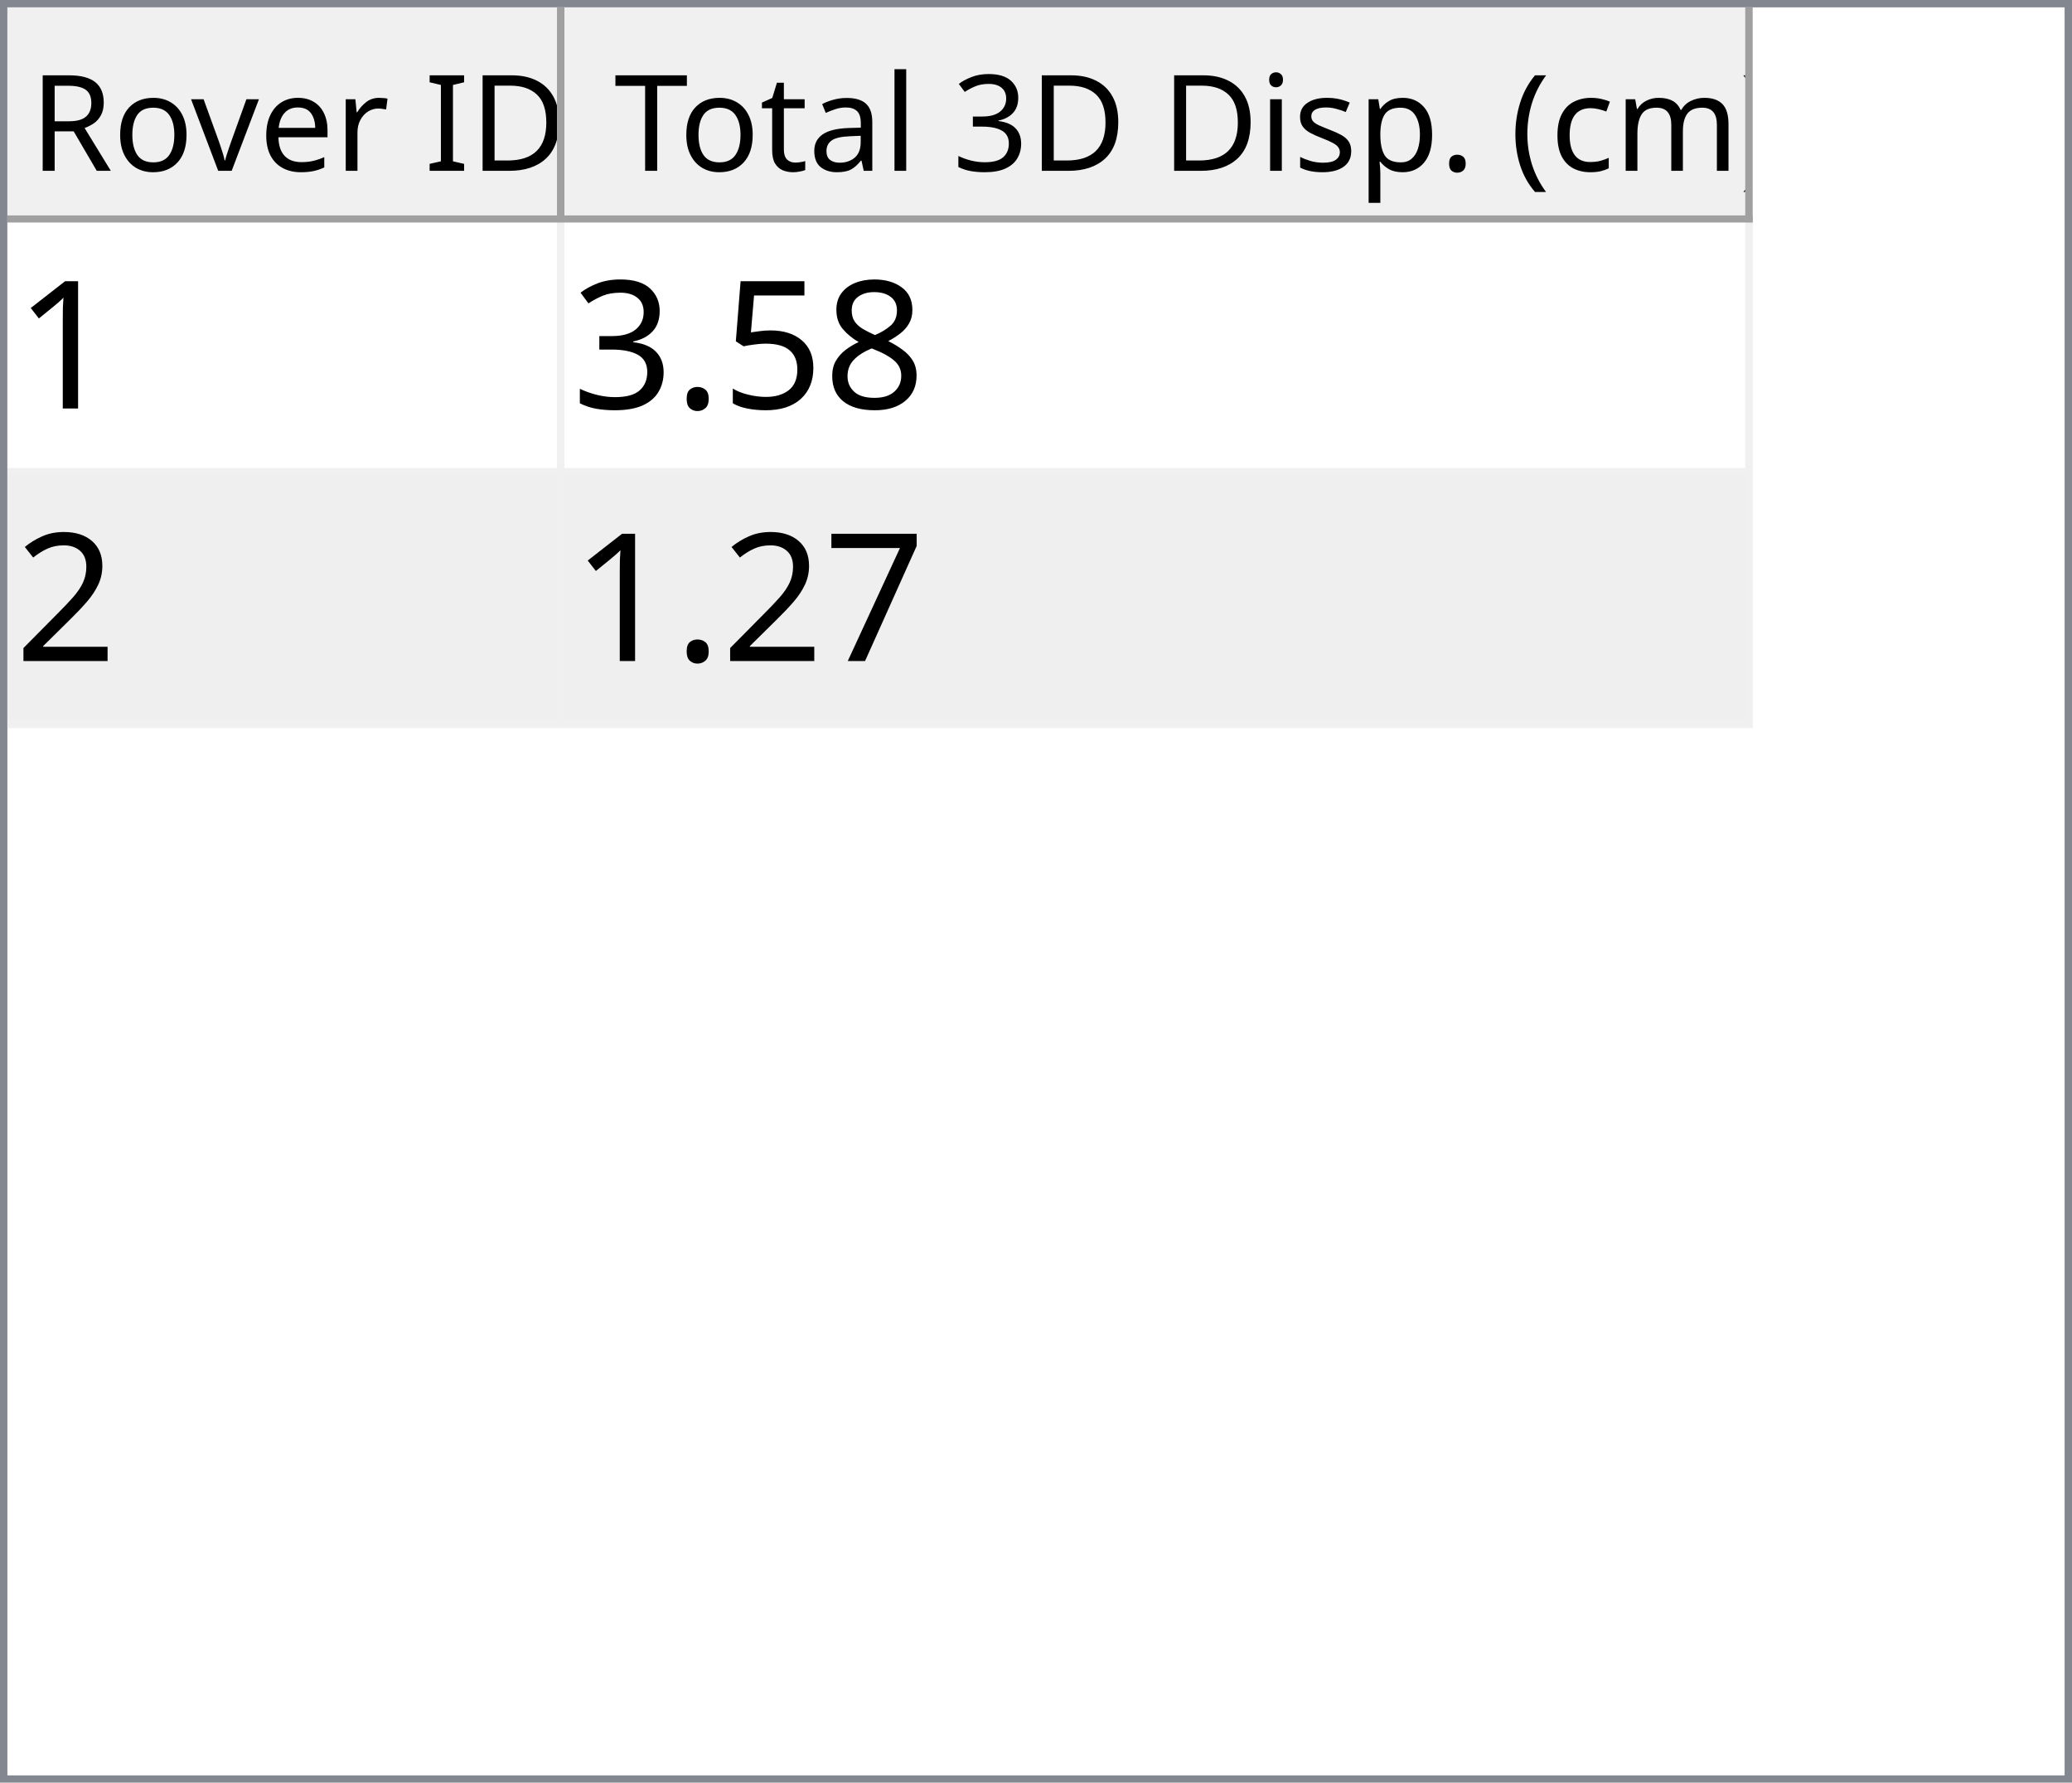
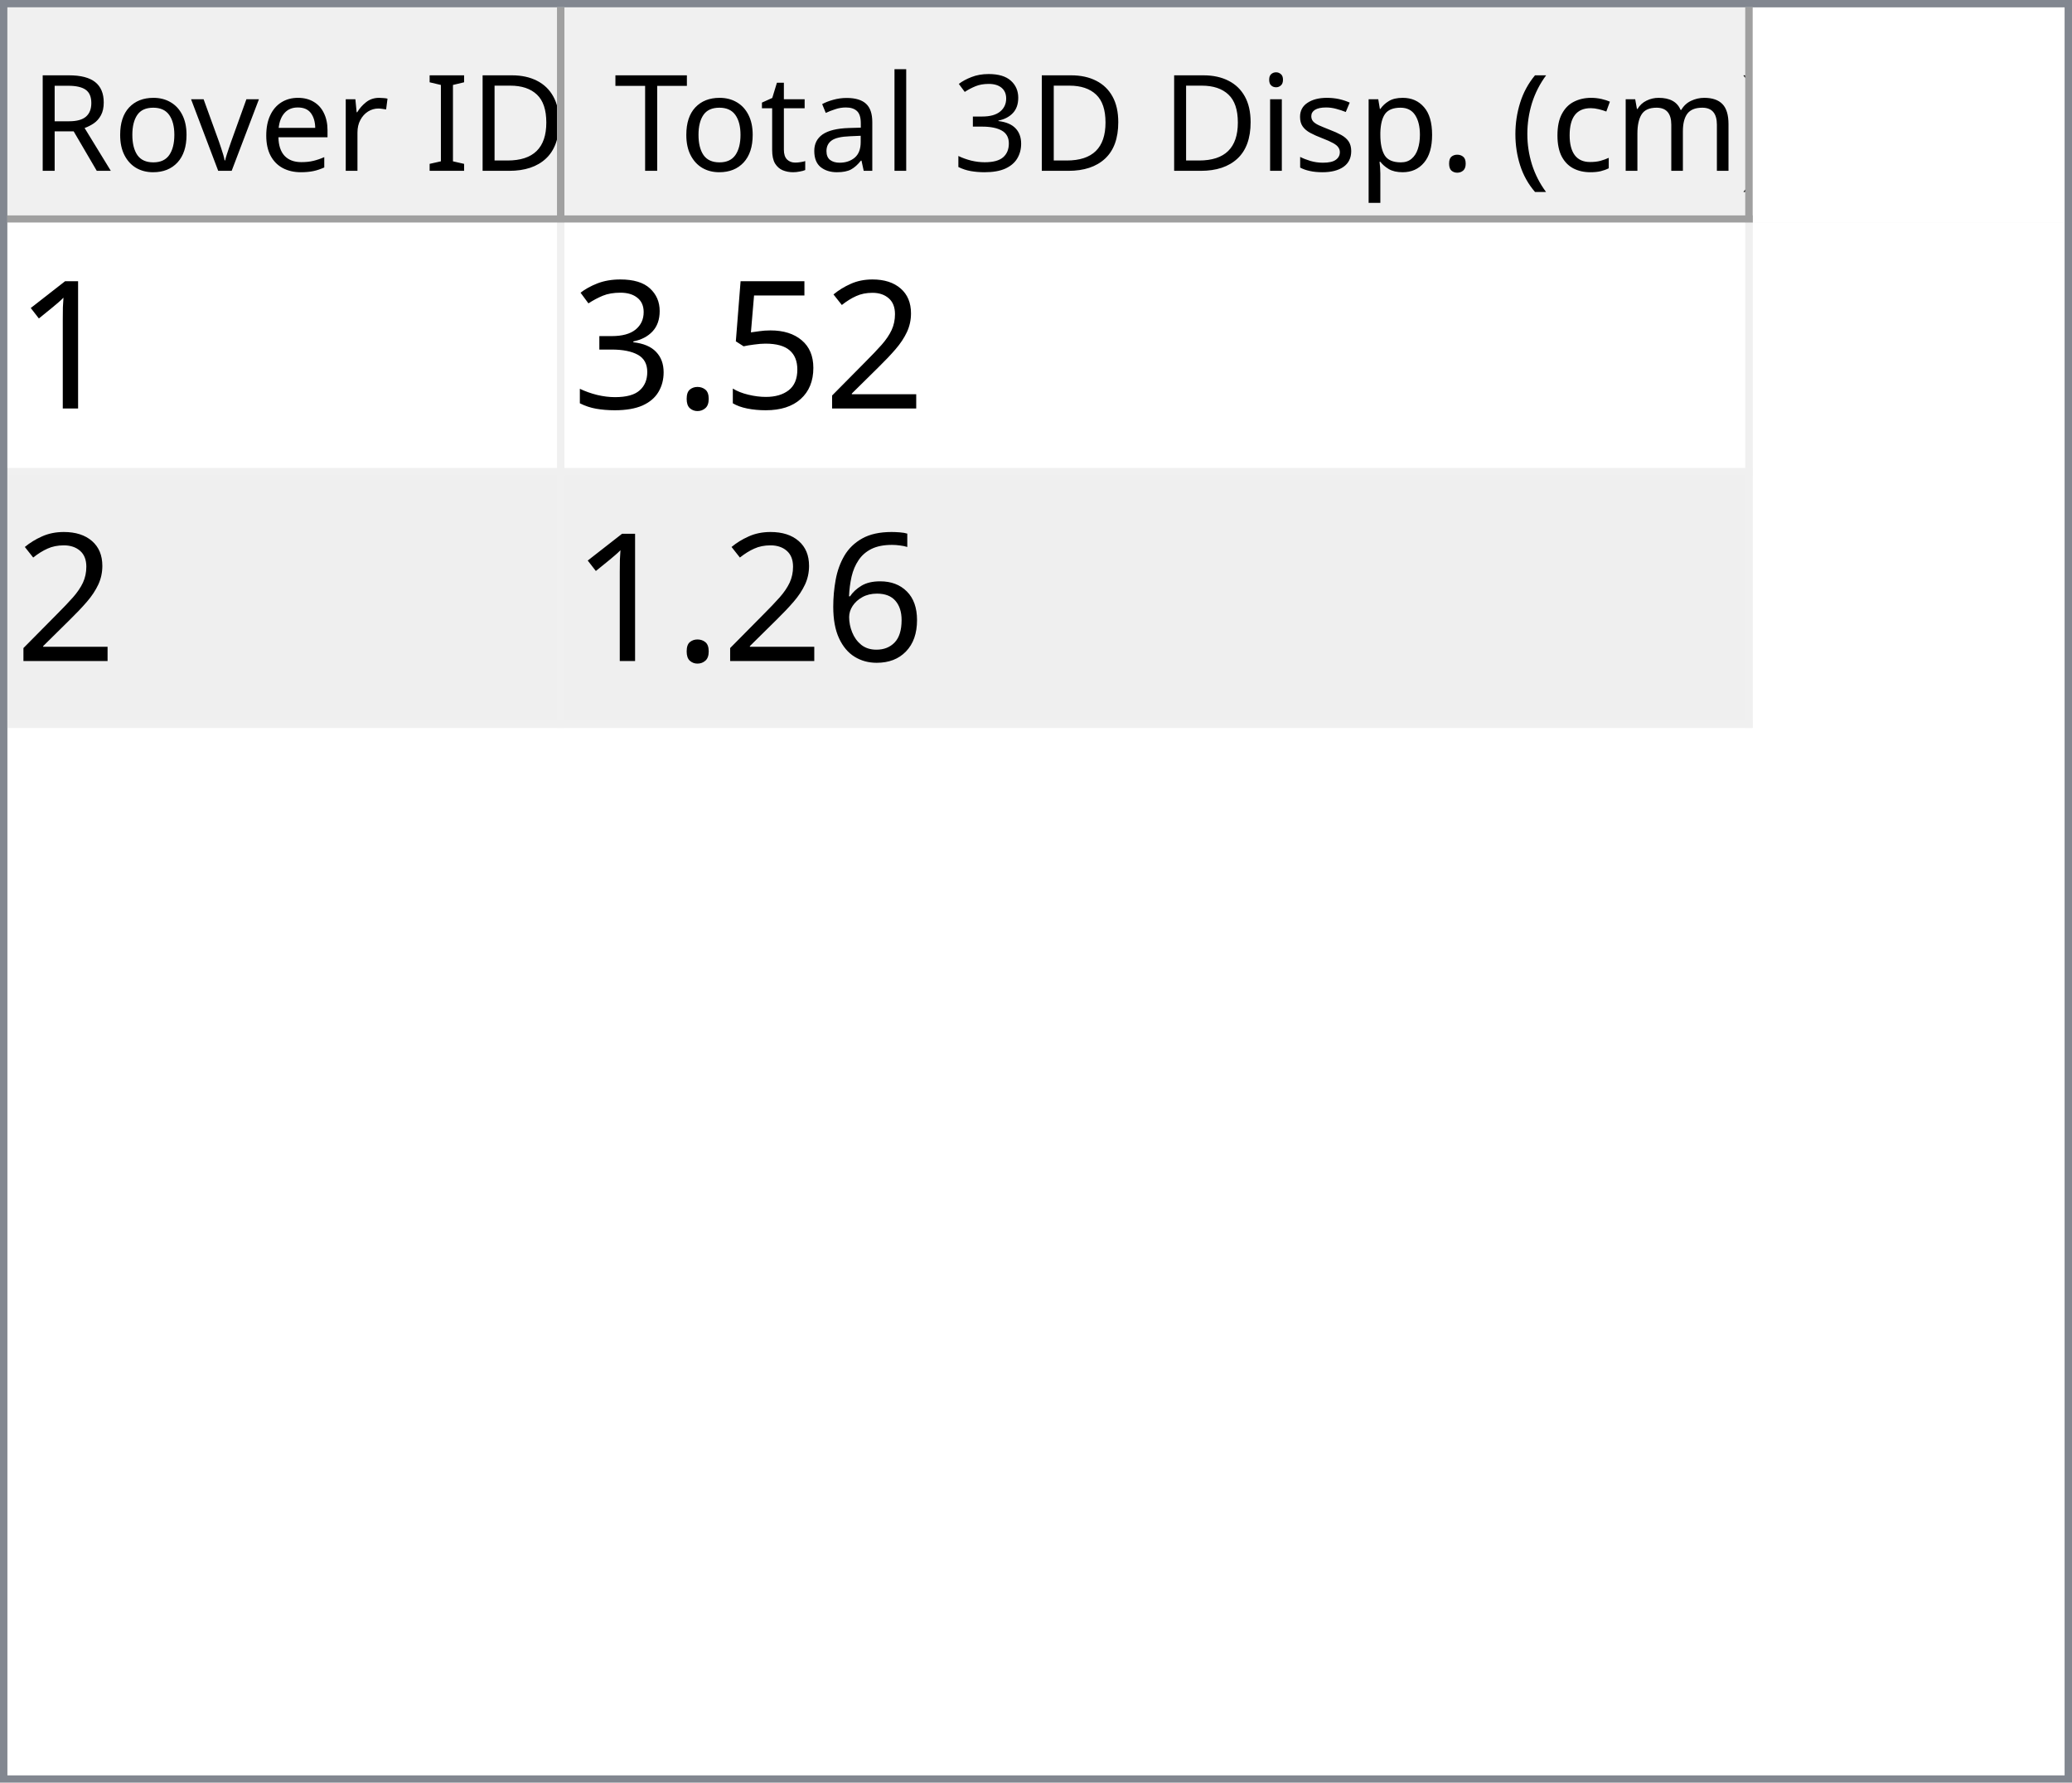
<svg xmlns="http://www.w3.org/2000/svg" style="fill-opacity:1; color-rendering:auto; color-interpolation:auto; text-rendering:auto; stroke:black; stroke-linecap:square; stroke-miterlimit:10; shape-rendering:auto; stroke-opacity:1; fill:black; stroke-dasharray:none; font-weight:normal; stroke-width:1; font-family:'Dialog'; font-style:normal; stroke-linejoin:miter; font-size:12px; stroke-dashoffset:0; image-rendering:auto;" width="279" height="240">
  <defs id="genericDefs" />
  <g>
    <defs id="defs1">
      <clipPath clipPathUnits="userSpaceOnUse" id="clipPath1">
        <path d="M0 0 L279 0 L279 240 L0 240 L0 0 Z" />
      </clipPath>
      <clipPath clipPathUnits="userSpaceOnUse" id="clipPath2">
        <path d="M0 0 L0 240 L279 240 L279 0 Z" />
      </clipPath>
      <clipPath clipPathUnits="userSpaceOnUse" id="clipPath3">
        <path d="M0 0 L0 29 L277 29 L277 0 Z" />
      </clipPath>
      <clipPath clipPathUnits="userSpaceOnUse" id="clipPath4">
        <path d="M0 0 L0 29 L75 29 L75 0 Z" />
      </clipPath>
      <clipPath clipPathUnits="userSpaceOnUse" id="clipPath5">
        <path d="M1 1 L1 28 L74 28 L74 1 Z" />
      </clipPath>
      <clipPath clipPathUnits="userSpaceOnUse" id="clipPath6">
        <path d="M0 0 L0 27 L73 27 L73 0 Z" />
      </clipPath>
      <clipPath clipPathUnits="userSpaceOnUse" id="clipPath7">
        <path d="M-0.5 -0.5 L-0.5 28.5 L74.5 28.5 L74.5 -0.5 Z" />
      </clipPath>
      <clipPath clipPathUnits="userSpaceOnUse" id="clipPath8">
        <path d="M0 0 L0 29 L160 29 L160 0 Z" />
      </clipPath>
      <clipPath clipPathUnits="userSpaceOnUse" id="clipPath9">
        <path d="M1 1 L1 28 L159 28 L159 1 Z" />
      </clipPath>
      <clipPath clipPathUnits="userSpaceOnUse" id="clipPath10">
        <path d="M0 0 L0 27 L158 27 L158 0 Z" />
      </clipPath>
      <clipPath clipPathUnits="userSpaceOnUse" id="clipPath11">
        <path d="M-0.5 -0.5 L-0.5 28.5 L159.5 28.5 L159.5 -0.5 Z" />
      </clipPath>
      <clipPath clipPathUnits="userSpaceOnUse" id="clipPath12">
        <path d="M0 0 L0 209 L277 209 L277 0 Z" />
      </clipPath>
      <clipPath clipPathUnits="userSpaceOnUse" id="clipPath13">
        <path d="M0 0 L0 68 L235 68 L235 0 Z" />
      </clipPath>
      <clipPath clipPathUnits="userSpaceOnUse" id="clipPath14">
        <path d="M-0.5 -0.5 L-0.5 67.5 L234.5 67.5 L234.5 -0.5 Z" />
      </clipPath>
      <clipPath clipPathUnits="userSpaceOnUse" id="clipPath15">
        <path d="M0 0 L0 33 L74 33 L74 0 Z" />
      </clipPath>
      <clipPath clipPathUnits="userSpaceOnUse" id="clipPath16">
        <path d="M0 0 L0 33 L159 33 L159 0 Z" />
      </clipPath>
      <font horiz-adv-x="64.551" id="font1">
        <font-face ascent="107.91" descent="25.098" units-per-em="100" style="font-style:normal; font-family:Segoe UI; font-weight:normal;" />
        <missing-glyph horiz-adv-x="64.551" d="M8.109 0 L8.109 68.266 L56.453 68.266 L56.453 0 L8.109 0 ZM15.328 7.234 L49.219 7.234 L49.219 61.031 L15.328 61.031 L15.328 7.234 Z" />
        <glyph unicode="D" horiz-adv-x="70.117" d="M9.188 0 L9.188 70.016 L28.516 70.016 Q65.531 70.016 65.531 35.891 Q65.531 19.672 55.25 9.836 Q44.969 0 27.734 0 L9.188 0 ZM17.391 62.594 L17.391 7.422 L27.828 7.422 Q41.609 7.422 49.273 14.797 Q56.938 22.172 56.938 35.688 Q56.938 62.594 28.328 62.594 L17.391 62.594 Z" />
        <glyph unicode="I" horiz-adv-x="26.611" d="M17.391 0 L9.188 0 L9.188 70.016 L17.391 70.016 L17.391 0 Z" />
        <glyph unicode=" " horiz-adv-x="27.393" d="" />
        <glyph unicode="r" horiz-adv-x="34.766" d="M34.188 41.891 Q32.078 43.5 28.125 43.5 Q23 43.5 19.555 38.672 Q16.109 33.844 16.109 25.484 L16.109 0 L8.109 0 L8.109 50 L16.109 50 L16.109 39.703 L16.312 39.703 Q18.016 44.969 21.531 47.922 Q25.047 50.875 29.391 50.875 Q32.516 50.875 34.188 50.203 L34.188 41.891 Z" />
        <glyph unicode="e" horiz-adv-x="52.295" d="M48.297 23 L12.984 23 Q13.188 14.656 17.484 10.109 Q21.781 5.562 29.297 5.562 Q37.75 5.562 44.828 11.141 L44.828 3.609 Q38.234 -1.172 27.391 -1.172 Q16.797 -1.172 10.742 5.641 Q4.688 12.453 4.688 24.812 Q4.688 36.469 11.305 43.82 Q17.922 51.172 27.734 51.172 Q37.547 51.172 42.922 44.828 Q48.297 38.484 48.297 27.203 L48.297 23 ZM40.094 29.781 Q40.047 36.719 36.75 40.578 Q33.453 44.438 27.594 44.438 Q21.922 44.438 17.969 40.383 Q14.016 36.328 13.094 29.781 L40.094 29.781 Z" />
        <glyph unicode="v" horiz-adv-x="47.9" d="M47.406 50 L27.484 0 L19.625 0 L0.688 50 L9.469 50 L22.172 13.672 Q23.578 9.672 23.922 6.688 L24.125 6.688 Q24.609 10.453 25.688 13.484 L38.969 50 L47.406 50 Z" />
        <glyph unicode="o" horiz-adv-x="58.594" d="M29 -1.172 Q17.922 -1.172 11.305 5.836 Q4.688 12.844 4.688 24.422 Q4.688 37.016 11.57 44.094 Q18.453 51.172 30.172 51.172 Q41.359 51.172 47.633 44.289 Q53.906 37.406 53.906 25.203 Q53.906 13.234 47.141 6.031 Q40.375 -1.172 29 -1.172 ZM29.594 44.438 Q21.875 44.438 17.383 39.188 Q12.891 33.938 12.891 24.703 Q12.891 15.828 17.43 10.695 Q21.969 5.562 29.594 5.562 Q37.359 5.562 41.531 10.594 Q45.703 15.625 45.703 24.906 Q45.703 34.281 41.531 39.359 Q37.359 44.438 29.594 44.438 Z" />
        <glyph unicode="R" horiz-adv-x="59.814" d="M59.375 0 L49.609 0 L37.891 19.625 Q36.281 22.359 34.766 24.289 Q33.25 26.219 31.664 27.438 Q30.078 28.656 28.25 29.219 Q26.422 29.781 24.125 29.781 L17.391 29.781 L17.391 0 L9.188 0 L9.188 70.016 L30.078 70.016 Q34.672 70.016 38.555 68.867 Q42.438 67.719 45.289 65.375 Q48.141 63.031 49.758 59.547 Q51.375 56.062 51.375 51.375 Q51.375 47.703 50.273 44.656 Q49.172 41.609 47.148 39.211 Q45.125 36.812 42.266 35.133 Q39.406 33.453 35.844 32.516 L35.844 32.328 Q37.594 31.547 38.891 30.547 Q40.188 29.547 41.359 28.18 Q42.531 26.812 43.68 25.078 Q44.828 23.344 46.234 21.047 L59.375 0 ZM17.391 62.594 L17.391 37.203 L28.516 37.203 Q31.594 37.203 34.203 38.133 Q36.812 39.062 38.719 40.797 Q40.625 42.531 41.703 45.047 Q42.781 47.562 42.781 50.688 Q42.781 56.297 39.141 59.445 Q35.5 62.594 28.609 62.594 L17.391 62.594 Z" />
        <glyph unicode=")" horiz-adv-x="30.176" d="M8.297 -15.922 L1.172 -15.922 Q16.406 2.344 16.406 26.812 Q16.406 51.469 1.078 70.016 L8.297 70.016 Q23.531 52.156 23.531 26.703 Q23.531 1.375 8.297 -15.922 Z" />
        <glyph unicode="m" horiz-adv-x="86.133" d="M79.109 0 L71.094 0 L71.094 28.719 Q71.094 37.016 68.531 40.727 Q65.969 44.438 59.906 44.438 Q54.781 44.438 51.195 39.75 Q47.609 35.062 47.609 28.516 L47.609 0 L39.594 0 L39.594 29.688 Q39.594 44.438 28.219 44.438 Q22.953 44.438 19.531 40.016 Q16.109 35.594 16.109 28.516 L16.109 0 L8.109 0 L8.109 50 L16.109 50 L16.109 42.094 L16.312 42.094 Q21.625 51.172 31.844 51.172 Q36.969 51.172 40.773 48.312 Q44.578 45.453 46 40.828 Q51.562 51.172 62.594 51.172 Q79.109 51.172 79.109 30.812 L79.109 0 Z" />
        <glyph unicode="c" horiz-adv-x="46.191" d="M42.188 2.297 Q36.422 -1.172 28.516 -1.172 Q17.828 -1.172 11.258 5.789 Q4.688 12.75 4.688 23.828 Q4.688 36.188 11.766 43.68 Q18.844 51.172 30.672 51.172 Q37.25 51.172 42.281 48.734 L42.281 40.531 Q36.719 44.438 30.375 44.438 Q22.703 44.438 17.797 38.945 Q12.891 33.453 12.891 24.516 Q12.891 15.719 17.508 10.641 Q22.125 5.562 29.891 5.562 Q36.422 5.562 42.188 9.906 L42.188 2.297 Z" />
        <glyph unicode="(" horiz-adv-x="30.176" d="M29.109 -15.922 L21.969 -15.922 Q6.844 1.375 6.844 26.703 Q6.844 52.156 21.969 70.016 L29.203 70.016 Q13.875 51.469 13.875 26.812 Q13.875 2.344 29.109 -15.922 Z" />
        <glyph unicode="." horiz-adv-x="21.68" d="M10.891 -1.078 Q8.641 -1.078 7.055 0.539 Q5.469 2.156 5.469 4.391 Q5.469 6.641 7.055 8.273 Q8.641 9.906 10.891 9.906 Q13.188 9.906 14.797 8.273 Q16.406 6.641 16.406 4.391 Q16.406 2.156 14.797 0.539 Q13.188 -1.078 10.891 -1.078 Z" />
        <glyph unicode="p" horiz-adv-x="58.789" d="M16.312 7.234 L16.109 7.234 L16.109 -23 L8.109 -23 L8.109 50 L16.109 50 L16.109 41.219 L16.312 41.219 Q22.219 51.172 33.594 51.172 Q43.266 51.172 48.688 44.461 Q54.109 37.75 54.109 26.469 Q54.109 13.922 48 6.375 Q41.891 -1.172 31.297 -1.172 Q21.578 -1.172 16.312 7.234 ZM16.109 27.391 L16.109 20.406 Q16.109 14.203 20.141 9.883 Q24.172 5.562 30.375 5.562 Q37.641 5.562 41.773 11.133 Q45.906 16.703 45.906 26.609 Q45.906 34.969 42.047 39.703 Q38.188 44.438 31.594 44.438 Q24.609 44.438 20.359 39.578 Q16.109 34.719 16.109 27.391 Z" />
        <glyph unicode="s" horiz-adv-x="42.432" d="M5.078 1.812 L5.078 10.406 Q11.625 5.562 19.484 5.562 Q30.031 5.562 30.031 12.594 Q30.031 14.594 29.125 15.992 Q28.219 17.391 26.68 18.461 Q25.141 19.531 23.07 20.383 Q21 21.234 18.609 22.172 Q15.281 23.484 12.766 24.828 Q10.25 26.172 8.57 27.859 Q6.891 29.547 6.031 31.695 Q5.172 33.844 5.172 36.719 Q5.172 40.234 6.789 42.945 Q8.406 45.656 11.086 47.484 Q13.766 49.312 17.211 50.242 Q20.656 51.172 24.312 51.172 Q30.812 51.172 35.938 48.922 L35.938 40.828 Q30.422 44.438 23.25 44.438 Q21 44.438 19.195 43.922 Q17.391 43.406 16.094 42.477 Q14.797 41.547 14.086 40.258 Q13.375 38.969 13.375 37.406 Q13.375 35.453 14.086 34.133 Q14.797 32.812 16.164 31.789 Q17.531 30.766 19.484 29.938 Q21.438 29.109 23.922 28.125 Q27.25 26.859 29.883 25.516 Q32.516 24.172 34.375 22.484 Q36.234 20.797 37.234 18.602 Q38.234 16.406 38.234 13.375 Q38.234 9.672 36.602 6.938 Q34.969 4.203 32.234 2.398 Q29.5 0.594 25.93 -0.289 Q22.359 -1.172 18.453 -1.172 Q10.75 -1.172 5.078 1.812 Z" />
        <glyph unicode="i" horiz-adv-x="24.219" d="M12.203 62.703 Q10.062 62.703 8.547 64.164 Q7.031 65.625 7.031 67.875 Q7.031 70.125 8.547 71.609 Q10.062 73.094 12.203 73.094 Q14.406 73.094 15.945 71.609 Q17.484 70.125 17.484 67.875 Q17.484 65.719 15.945 64.211 Q14.406 62.703 12.203 62.703 ZM16.109 0 L8.109 0 L8.109 50 L16.109 50 L16.109 0 Z" />
        <glyph unicode="3" horiz-adv-x="53.906" d="M46.531 19.828 Q46.531 15.094 44.75 11.211 Q42.969 7.328 39.719 4.57 Q36.469 1.812 31.93 0.297 Q27.391 -1.219 21.922 -1.219 Q11.922 -1.219 6 2.594 L6 11.188 Q13.094 5.609 22.219 5.609 Q25.875 5.609 28.828 6.539 Q31.781 7.469 33.906 9.227 Q36.031 10.984 37.18 13.477 Q38.328 15.969 38.328 19.094 Q38.328 32.812 18.797 32.812 L12.984 32.812 L12.984 39.594 L18.5 39.594 Q35.797 39.594 35.797 52.484 Q35.797 64.406 22.609 64.406 Q15.188 64.406 8.688 59.422 L8.688 67.188 Q15.375 71.188 24.609 71.188 Q29 71.188 32.57 69.969 Q36.141 68.75 38.68 66.555 Q41.219 64.359 42.609 61.281 Q44 58.203 44 54.5 Q44 40.672 30.031 36.719 L30.031 36.531 Q33.594 36.141 36.625 34.797 Q39.656 33.453 41.852 31.305 Q44.047 29.156 45.289 26.25 Q46.531 23.344 46.531 19.828 Z" />
        <glyph unicode="l" horiz-adv-x="24.219" d="M16.109 0 L8.109 0 L8.109 74.031 L16.109 74.031 L16.109 0 Z" />
        <glyph unicode="a" horiz-adv-x="50.879" d="M43.891 0 L35.891 0 L35.891 7.812 L35.688 7.812 Q30.469 -1.172 20.312 -1.172 Q12.844 -1.172 8.617 2.781 Q4.391 6.734 4.391 13.281 Q4.391 27.297 20.906 29.594 L35.891 31.688 Q35.891 44.438 25.594 44.438 Q16.547 44.438 9.281 38.281 L9.281 46.484 Q16.656 51.172 26.266 51.172 Q43.891 51.172 43.891 32.516 L43.891 0 ZM35.891 25.297 L23.828 23.641 Q18.266 22.859 15.43 20.875 Q12.594 18.891 12.594 13.875 Q12.594 10.203 15.211 7.883 Q17.828 5.562 22.172 5.562 Q28.125 5.562 32.008 9.742 Q35.891 13.922 35.891 20.312 L35.891 25.297 Z" />
        <glyph unicode="t" horiz-adv-x="33.887" d="M31.297 0.484 Q28.469 -1.078 23.828 -1.078 Q10.688 -1.078 10.688 13.578 L10.688 43.172 L2.094 43.172 L2.094 50 L10.688 50 L10.688 62.203 L18.703 64.797 L18.703 50 L31.297 50 L31.297 43.172 L18.703 43.172 L18.703 14.984 Q18.703 9.969 20.414 7.82 Q22.125 5.672 26.078 5.672 Q29.109 5.672 31.297 7.328 L31.297 0.484 Z" />
        <glyph unicode="T" horiz-adv-x="52.393" d="M50.594 62.594 L30.375 62.594 L30.375 0 L22.172 0 L22.172 62.594 L2 62.594 L2 70.016 L50.594 70.016 L50.594 62.594 Z" />
      </font>
      <font horiz-adv-x="75.0" id="font2">
        <font-face ascent="100.537" descent="21.973" units-per-em="100" style="font-style:normal; font-family:sans-serif; font-weight:normal;" />
        <missing-glyph horiz-adv-x="75.0" d="M12.5 0 L12.5 62.5 L62.5 62.5 L62.5 0 L12.5 0 ZM14.062 1.562 L60.938 1.562 L60.938 60.938 L14.062 60.938 L14.062 1.562 Z" />
        <glyph unicode="1" horiz-adv-x="55.615" d="M37.25 0 L28.469 0 L28.469 56 Q25.297 52.984 20.141 49.953 Q14.984 46.922 10.891 45.406 L10.891 53.906 Q18.266 57.375 23.781 62.305 Q29.297 67.234 31.594 71.875 L37.25 71.875 L37.25 0 Z" />
-         <glyph unicode="8" horiz-adv-x="55.615" d="M17.672 38.812 Q12.203 40.828 9.57 44.539 Q6.938 48.25 6.938 53.422 Q6.938 61.234 12.555 66.555 Q18.172 71.875 27.484 71.875 Q36.859 71.875 42.578 66.43 Q48.297 60.984 48.297 53.172 Q48.297 48.188 45.68 44.508 Q43.062 40.828 37.75 38.812 Q44.344 36.672 47.781 31.883 Q51.219 27.094 51.219 20.453 Q51.219 11.281 44.727 5.031 Q38.234 -1.219 27.641 -1.219 Q17.047 -1.219 10.547 5.055 Q4.047 11.328 4.047 20.703 Q4.047 27.688 7.594 32.398 Q11.141 37.109 17.672 38.812 ZM15.922 53.719 Q15.922 48.641 19.195 45.414 Q22.469 42.188 27.688 42.188 Q32.766 42.188 36.016 45.383 Q39.266 48.578 39.266 53.219 Q39.266 58.062 35.914 61.359 Q32.562 64.656 27.594 64.656 Q22.562 64.656 19.242 61.43 Q15.922 58.203 15.922 53.719 ZM13.094 20.656 Q13.094 16.891 14.875 13.375 Q16.656 9.859 20.172 7.93 Q23.688 6 27.734 6 Q34.031 6 38.133 10.055 Q42.234 14.109 42.234 20.359 Q42.234 26.703 38.016 30.859 Q33.797 35.016 27.438 35.016 Q21.234 35.016 17.164 30.914 Q13.094 26.812 13.094 20.656 Z" />
+         <glyph unicode="2" horiz-adv-x="55.615" d="M50.344 8.453 L50.344 0 L3.031 0 Q2.938 3.172 4.047 6.109 Q5.859 10.938 9.836 15.625 Q13.812 20.312 21.344 26.469 Q33.016 36.031 37.117 41.625 Q41.219 47.219 41.219 52.203 Q41.219 57.422 37.477 61.008 Q33.734 64.594 27.734 64.594 Q21.391 64.594 17.578 60.789 Q13.766 56.984 13.719 50.25 L4.688 51.172 Q5.609 61.281 11.664 66.578 Q17.719 71.875 27.938 71.875 Q38.234 71.875 44.242 66.164 Q50.25 60.453 50.25 52 Q50.25 47.703 48.492 43.555 Q46.734 39.406 42.656 34.812 Q38.578 30.219 29.109 22.219 Q21.188 15.578 18.945 13.211 Q16.703 10.844 15.234 8.453 L50.344 8.453 Z" />
        <glyph unicode="5" horiz-adv-x="55.615" d="M4.156 18.75 L13.375 19.531 Q14.406 12.797 18.141 9.398 Q21.875 6 27.156 6 Q33.5 6 37.891 10.789 Q42.281 15.578 42.281 23.484 Q42.281 31 38.062 35.352 Q33.844 39.703 27 39.703 Q22.75 39.703 19.336 37.773 Q15.922 35.844 13.969 32.766 L5.719 33.844 L12.641 70.609 L48.25 70.609 L48.25 62.203 L19.672 62.203 L15.828 42.969 Q22.266 47.469 29.344 47.469 Q38.719 47.469 45.164 40.969 Q51.609 34.469 51.609 24.266 Q51.609 14.547 45.953 7.469 Q39.062 -1.219 27.156 -1.219 Q17.391 -1.219 11.211 4.25 Q5.031 9.719 4.156 18.75 Z" />
        <glyph unicode="." horiz-adv-x="27.783" d="M9.078 0 L9.078 10.016 L19.094 10.016 L19.094 0 L9.078 0 Z" />
        <glyph unicode="3" horiz-adv-x="55.615" d="M4.203 18.891 L12.984 20.062 Q14.5 12.594 18.141 9.297 Q21.781 6 27 6 Q33.203 6 37.477 10.297 Q41.75 14.594 41.75 20.953 Q41.75 27 37.797 30.93 Q33.844 34.859 27.734 34.859 Q25.25 34.859 21.531 33.891 L22.516 41.609 Q23.391 41.5 23.922 41.5 Q29.547 41.5 34.039 44.43 Q38.531 47.359 38.531 53.469 Q38.531 58.297 35.258 61.477 Q31.984 64.656 26.812 64.656 Q21.688 64.656 18.266 61.43 Q14.844 58.203 13.875 51.766 L5.078 53.328 Q6.688 62.156 12.398 67.016 Q18.109 71.875 26.609 71.875 Q32.469 71.875 37.398 69.359 Q42.328 66.844 44.945 62.5 Q47.562 58.156 47.562 53.266 Q47.562 48.641 45.07 44.828 Q42.578 41.016 37.703 38.766 Q44.047 37.312 47.562 32.695 Q51.078 28.078 51.078 21.141 Q51.078 11.766 44.242 5.25 Q37.406 -1.266 26.953 -1.266 Q17.531 -1.266 11.305 4.352 Q5.078 9.969 4.203 18.891 Z" />
-         <glyph unicode="2" horiz-adv-x="55.615" d="M50.344 8.453 L50.344 0 L3.031 0 Q2.938 3.172 4.047 6.109 Q5.859 10.938 9.836 15.625 Q13.812 20.312 21.344 26.469 Q33.016 36.031 37.117 41.625 Q41.219 47.219 41.219 52.203 Q41.219 57.422 37.477 61.008 Q33.734 64.594 27.734 64.594 Q21.391 64.594 17.578 60.789 Q13.766 56.984 13.719 50.25 L4.688 51.172 Q5.609 61.281 11.664 66.578 Q17.719 71.875 27.938 71.875 Q38.234 71.875 44.242 66.164 Q50.25 60.453 50.25 52 Q50.25 47.703 48.492 43.555 Q46.734 39.406 42.656 34.812 Q38.578 30.219 29.109 22.219 Q21.188 15.578 18.945 13.211 Q16.703 10.844 15.234 8.453 L50.344 8.453 Z" />
-         <glyph unicode="7" horiz-adv-x="55.615" d="M4.734 62.203 L4.734 70.656 L51.078 70.656 L51.078 63.812 Q44.234 56.547 37.523 44.484 Q30.812 32.422 27.156 19.672 Q24.516 10.688 23.781 0 L14.75 0 Q14.891 8.453 18.062 20.414 Q21.234 32.375 27.172 43.484 Q33.109 54.594 39.797 62.203 L4.734 62.203 Z" />
+         <glyph unicode="6" horiz-adv-x="55.615" d="M49.75 54.047 L41.016 53.375 Q39.844 58.547 37.703 60.891 Q34.125 64.656 28.906 64.656 Q24.703 64.656 21.531 62.312 Q17.391 59.281 14.992 53.469 Q12.594 47.656 12.5 36.922 Q15.672 41.75 20.266 44.094 Q24.859 46.438 29.891 46.438 Q38.672 46.438 44.852 39.969 Q51.031 33.5 51.031 23.25 Q51.031 16.5 48.125 10.719 Q45.219 4.938 40.141 1.859 Q35.062 -1.219 28.609 -1.219 Q17.625 -1.219 10.695 6.859 Q3.766 14.938 3.766 33.5 Q3.766 54.25 11.422 63.672 Q18.109 71.875 29.438 71.875 Q37.891 71.875 43.289 67.141 Q48.688 62.406 49.75 54.047 ZM13.875 23.188 Q13.875 18.656 15.797 14.508 Q17.719 10.359 21.188 8.18 Q24.656 6 28.469 6 Q34.031 6 38.039 10.492 Q42.047 14.984 42.047 22.703 Q42.047 30.125 38.086 34.398 Q34.125 38.672 28.125 38.672 Q22.172 38.672 18.023 34.398 Q13.875 30.125 13.875 23.188 Z" />
      </font>
    </defs>
    <g style="fill:white; stroke:white;">
      <rect x="0" y="0" width="279" style="clip-path:url(#clipPath1); stroke:none;" height="240" />
    </g>
    <g style="fill:white; text-rendering:optimizeSpeed; color-rendering:optimizeSpeed; image-rendering:optimizeSpeed; shape-rendering:crispEdges; stroke:white; color-interpolation:sRGB;">
      <rect x="0" width="279" height="240" y="0" style="stroke:none;" />
      <path style="stroke:none;" d="M0 240 L279 240 L279 0 L0 0 Z" />
    </g>
    <g style="fill:rgb(240,240,240); font-size:18px; font-family:'Segoe UI'; stroke:rgb(240,240,240);">
      <rect x="0" y="0" width="279" style="clip-path:url(#clipPath2); stroke:none;" height="240" />
    </g>
    <g style="fill:rgb(130,135,144); font-size:18px; font-family:'Segoe UI'; stroke:rgb(130,135,144);">
      <path d="M0 0 L279 0 L279 240 L0 240 L0 0 ZM1 1 L278 1 L278 239 L1 239 L1 1 Z" style="fill-rule:evenodd; clip-path:url(#clipPath2); stroke:none;" />
    </g>
    <g style="fill:white; font-size:18px; font-family:'Segoe UI'; stroke:white;" transform="translate(1,1)">
      <rect x="0" y="0" width="277" style="clip-path:url(#clipPath3); stroke:none;" height="29" />
    </g>
    <g style="fill:rgb(240,240,240); font-size:18px; font-family:'Segoe UI'; stroke:rgb(240,240,240);" transform="translate(1,1)">
      <rect x="0" y="0" width="75" style="clip-path:url(#clipPath4); stroke:none;" height="29" />
    </g>
    <g style="font-family:'Segoe UI'; font-size:18px;" transform="translate(2,2)">
      <text x="2" xml:space="preserve" y="21" style="clip-path:url(#clipPath6); stroke:none;">Rover ID</text>
    </g>
    <g transform="translate(1.5,1.5)" style="fill:rgb(160,160,160); font-size:18px; font-family:'Segoe UI'; stroke:rgb(160,160,160); stroke-linejoin:bevel;">
      <line x1="74" x2="74" y1="0" style="fill:none; clip-path:url(#clipPath7);" y2="28" />
    </g>
    <g transform="matrix(1,0,0,1,1,1) translate(0.5,0.5)" style="fill:rgb(160,160,160); font-size:18px; font-family:'Segoe UI'; stroke:rgb(160,160,160); stroke-linejoin:bevel;">
      <line x1="0" x2="74" y1="28" style="fill:none; clip-path:url(#clipPath7);" y2="28" />
    </g>
    <g style="fill:rgb(240,240,240); font-size:18px; font-family:'Segoe UI'; stroke:rgb(240,240,240);" transform="translate(76,1)">
      <rect x="0" y="0" width="160" style="clip-path:url(#clipPath8); stroke:none;" height="29" />
    </g>
    <g style="font-family:'Segoe UI'; font-size:18px;" transform="translate(77,2)">
      <text x="1" xml:space="preserve" y="21" style="clip-path:url(#clipPath10); stroke:none;"> Total 3D Disp. (cm)</text>
    </g>
    <g transform="translate(76.5,1.5)" style="fill:rgb(160,160,160); font-size:18px; font-family:'Segoe UI'; stroke:rgb(160,160,160); stroke-linejoin:bevel;">
      <line x1="159" x2="159" y1="0" style="fill:none; clip-path:url(#clipPath11);" y2="28" />
    </g>
    <g transform="matrix(1,0,0,1,76,1) translate(0.5,0.5)" style="fill:rgb(160,160,160); font-size:18px; font-family:'Segoe UI'; stroke:rgb(160,160,160); stroke-linejoin:bevel;">
      <line x1="0" x2="159" y1="28" style="fill:none; clip-path:url(#clipPath11);" y2="28" />
    </g>
    <g style="fill:white; font-size:18px; font-family:'Segoe UI'; stroke:white;" transform="translate(1,30)">
      <rect x="0" y="0" width="277" style="clip-path:url(#clipPath12); stroke:none;" height="209" />
    </g>
    <g style="fill:rgb(240,240,240); font-size:24px; font-family:sans-serif; stroke:rgb(240,240,240);" transform="translate(1,30)">
      <rect x="0" y="0" width="235" style="clip-path:url(#clipPath13); stroke:none;" height="68" />
      <line transform="translate(0.5,0.5)" x1="0" x2="234" y1="33" style="clip-path:url(#clipPath14); fill:none; stroke-linejoin:bevel;" y2="33" />
    </g>
    <g transform="matrix(1,0,0,1,1,30) translate(0.5,0.5)" style="fill:rgb(240,240,240); font-size:24px; font-family:sans-serif; stroke:rgb(240,240,240); stroke-linejoin:bevel;">
      <line x1="0" x2="234" y1="67" style="fill:none; clip-path:url(#clipPath14);" y2="67" />
    </g>
    <g transform="matrix(1,0,0,1,1,30) translate(0.5,0.5)" style="fill:rgb(240,240,240); font-size:24px; font-family:sans-serif; stroke:rgb(240,240,240); stroke-linejoin:bevel;">
      <line x1="74" x2="74" y1="0" style="fill:none; clip-path:url(#clipPath14);" y2="67" />
    </g>
    <g transform="matrix(1,0,0,1,1,30) translate(0.5,0.5)" style="fill:rgb(240,240,240); font-size:24px; font-family:sans-serif; stroke:rgb(240,240,240); stroke-linejoin:bevel;">
      <line x1="234" x2="234" y1="0" style="fill:none; clip-path:url(#clipPath14);" y2="67" />
    </g>
    <g style="fill:white; font-size:24px; font-family:sans-serif; stroke:white;" transform="matrix(1,0,0,1,1,30)">
      <rect x="0" y="0" width="74" style="clip-path:url(#clipPath15); stroke:none;" height="33" />
      <text x="1" y="25" style="fill:black; clip-path:url(#clipPath15); stroke:none;" xml:space="preserve">1</text>
    </g>
    <g style="fill:white; font-size:24px; font-family:sans-serif; stroke:white;" transform="matrix(1,0,0,1,1,30) translate(75,0)">
      <rect x="0" y="0" width="159" style="clip-path:url(#clipPath16); stroke:none;" height="33" />
-       <text x="1" y="25" style="fill:black; clip-path:url(#clipPath16); stroke:none;" xml:space="preserve">3.58</text>
+       <text x="1" y="25" style="fill:black; clip-path:url(#clipPath16); stroke:none;" xml:space="preserve">3.52</text>
    </g>
    <g style="fill:rgb(239,239,239); font-size:24px; font-family:sans-serif; stroke:rgb(239,239,239);" transform="matrix(1,0,0,1,1,30) translate(0,34)">
      <rect x="0" y="0" width="74" style="clip-path:url(#clipPath15); stroke:none;" height="33" />
      <text x="1" y="25" style="fill:black; clip-path:url(#clipPath15); stroke:none;" xml:space="preserve">2</text>
    </g>
    <g style="fill:rgb(239,239,239); font-size:24px; font-family:sans-serif; stroke:rgb(239,239,239);" transform="matrix(1,0,0,1,1,30) translate(75,34)">
      <rect x="0" y="0" width="159" style="clip-path:url(#clipPath16); stroke:none;" height="33" />
-       <text x="1" y="25" style="fill:black; clip-path:url(#clipPath16); stroke:none;" xml:space="preserve">1.27</text>
+       <text x="1" y="25" style="fill:black; clip-path:url(#clipPath16); stroke:none;" xml:space="preserve">1.26</text>
    </g>
  </g>
</svg>
